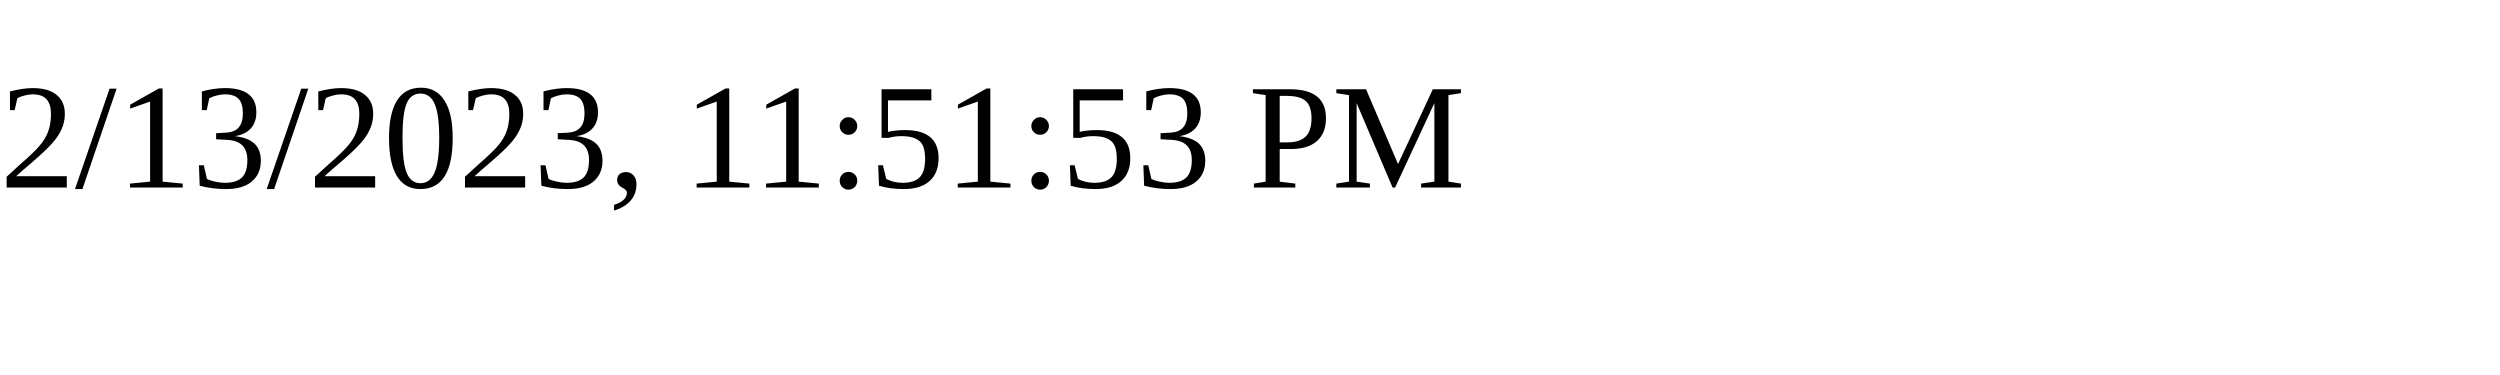
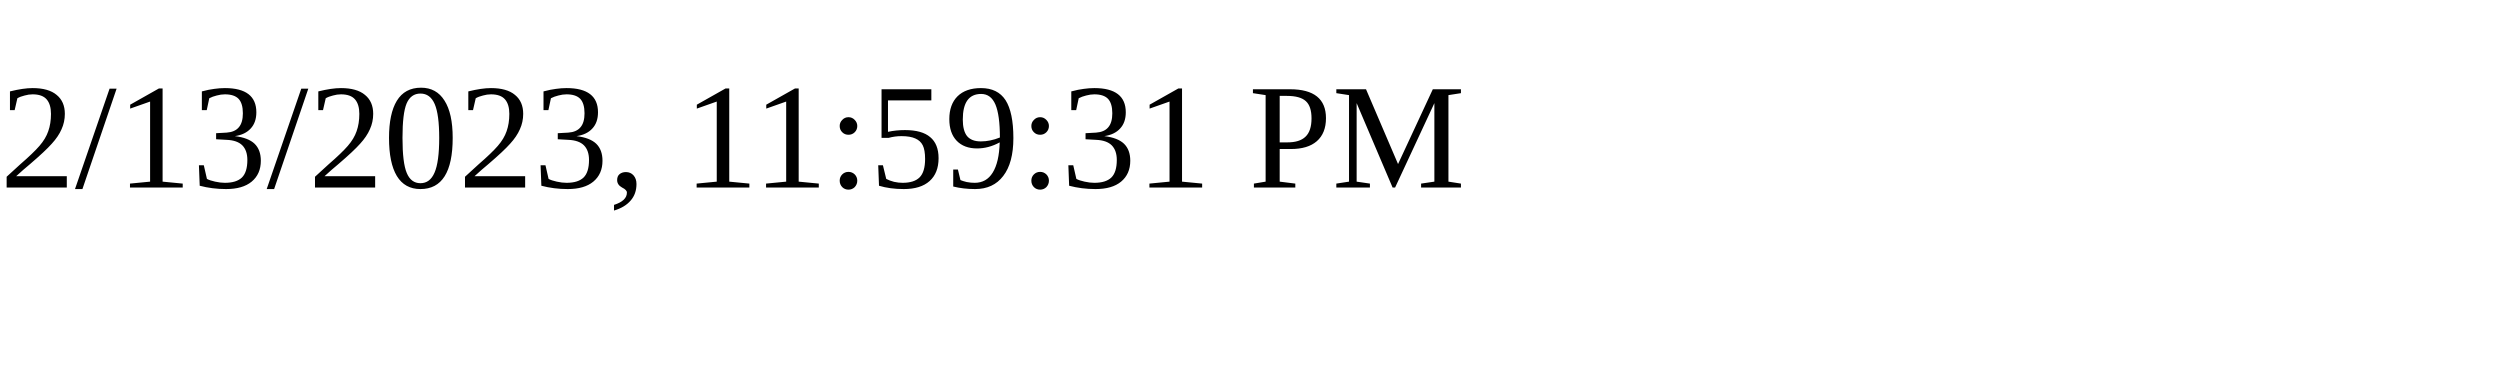
<svg xmlns="http://www.w3.org/2000/svg" height="30" width="200">
-   <text x="0" y="15">2/13/2023, 11:51:53 PM</text>
+   <text x="0" y="15">2/13/2023, 11:59:31 PM</text>
</svg>
